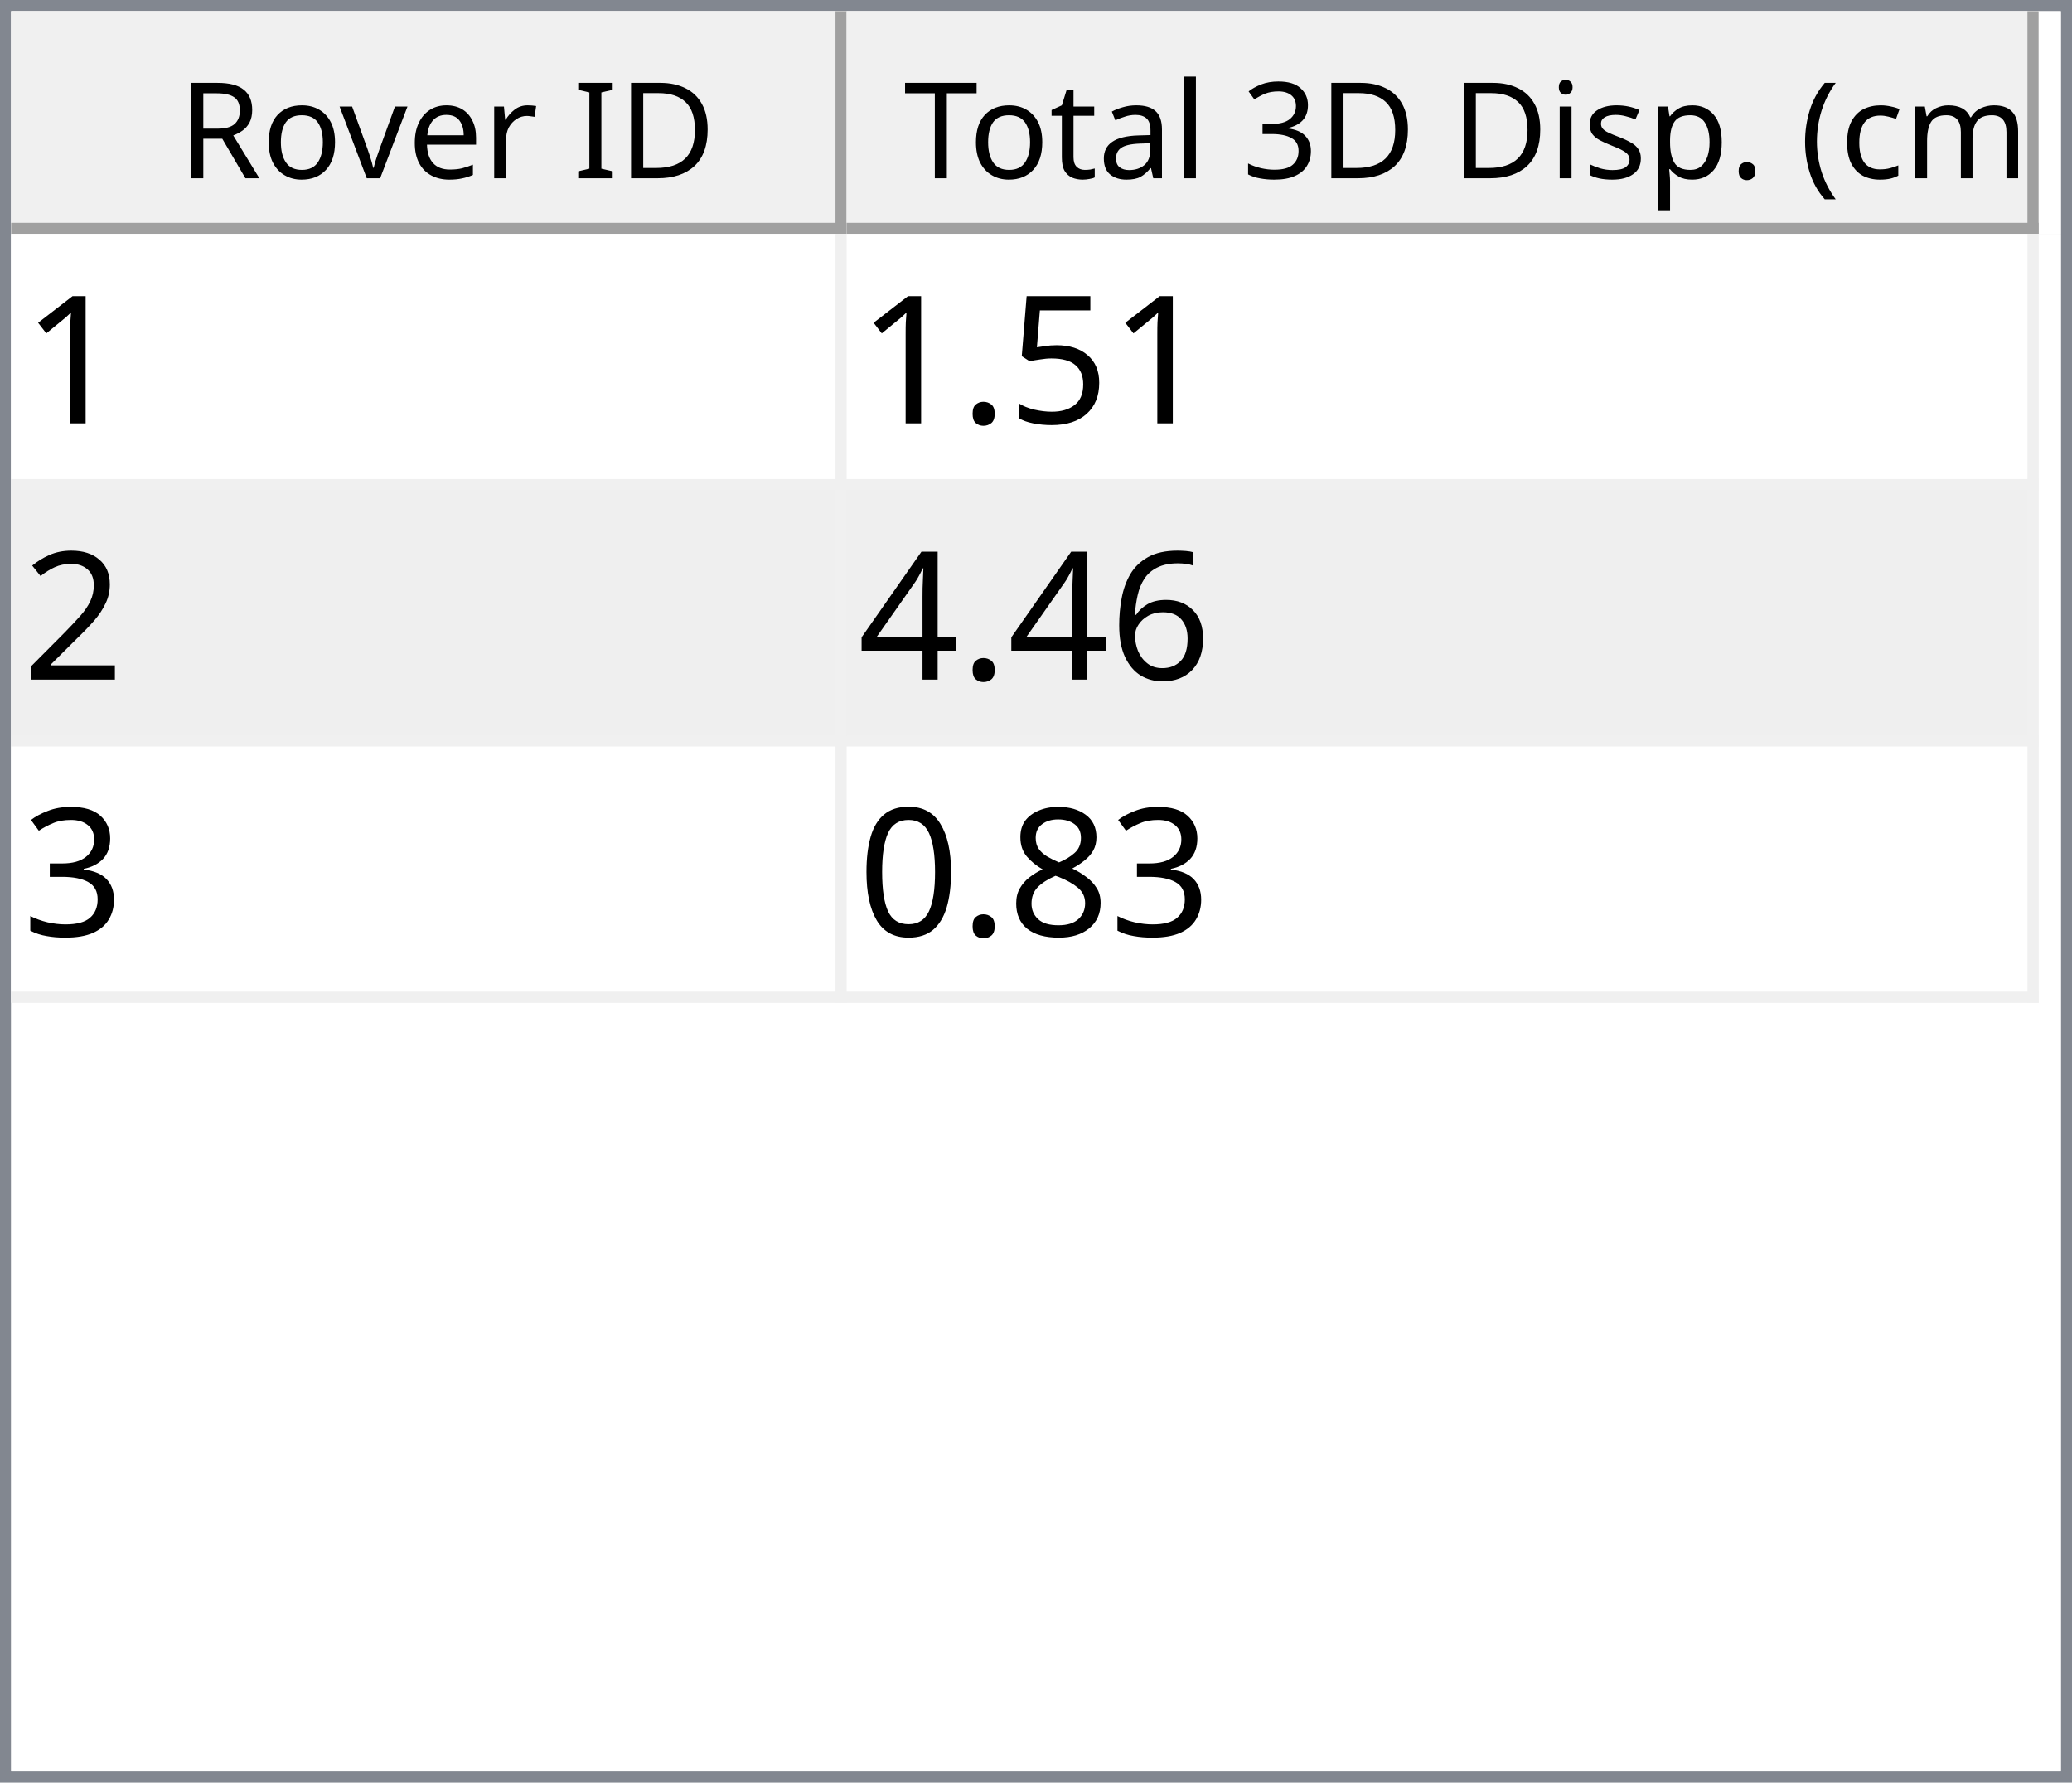
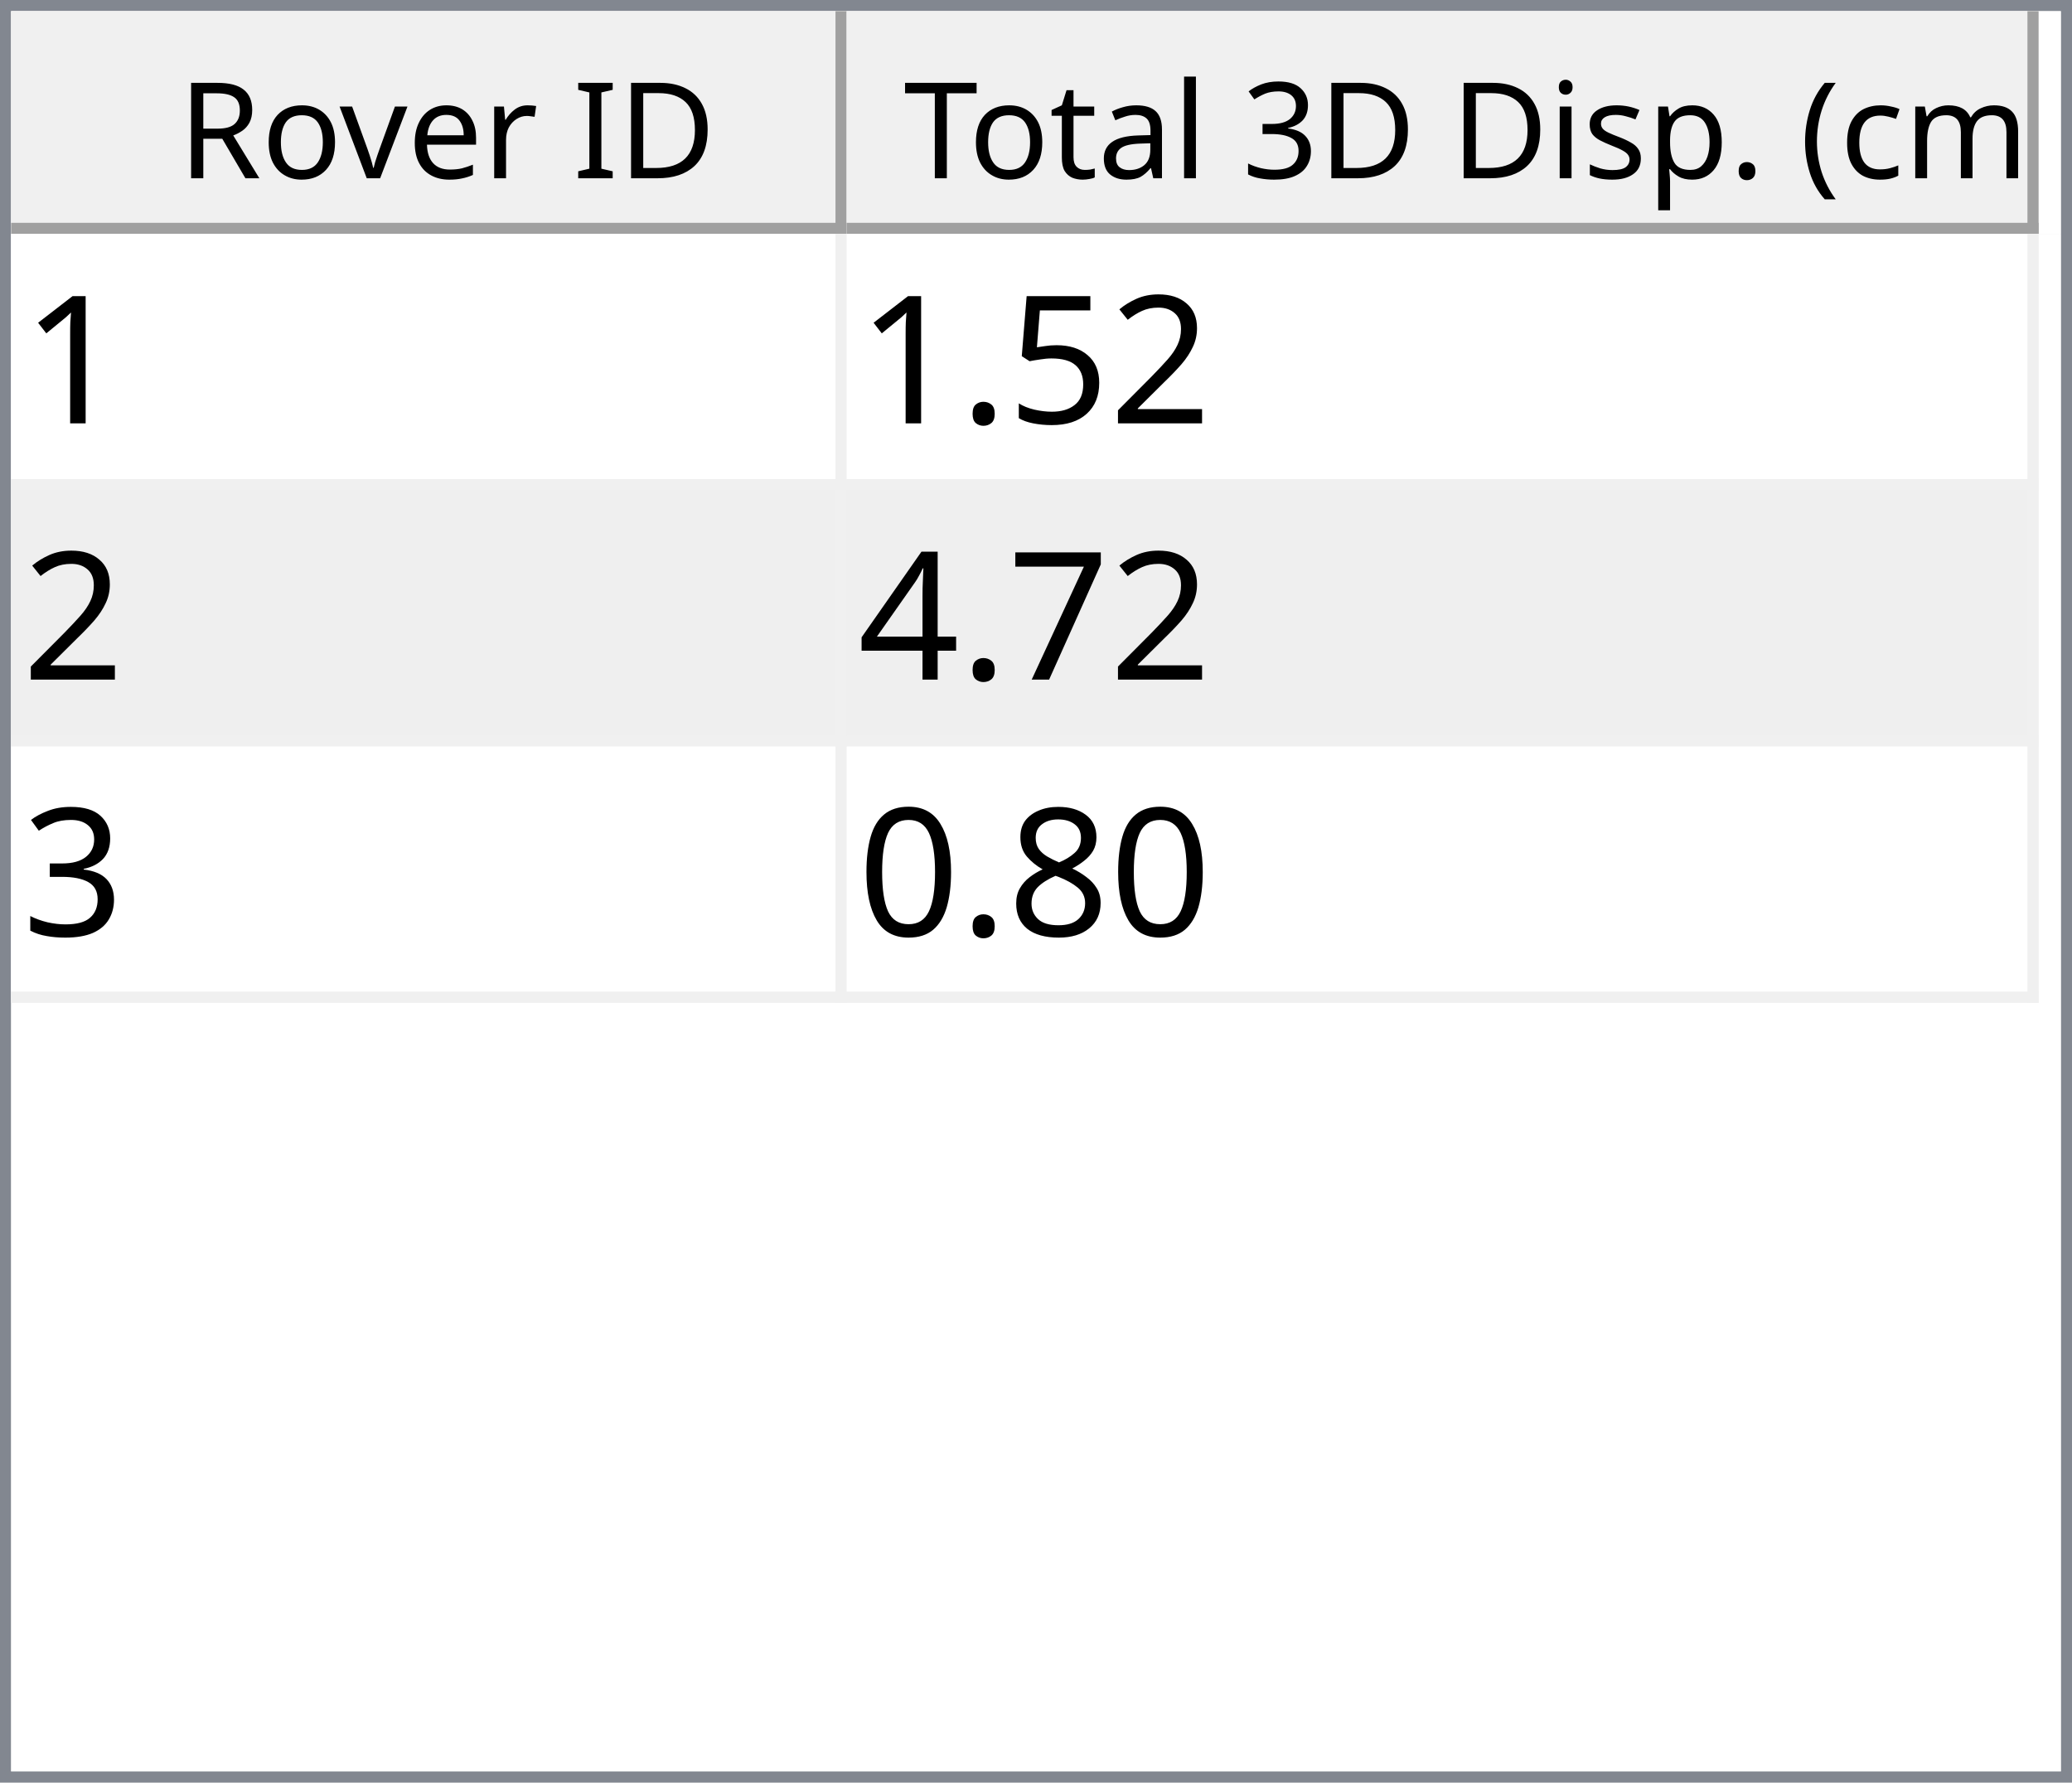
<svg xmlns="http://www.w3.org/2000/svg" style="fill-opacity:1; color-rendering:auto; color-interpolation:auto; text-rendering:auto; stroke:black; stroke-linecap:square; stroke-miterlimit:10; shape-rendering:auto; stroke-opacity:1; fill:black; stroke-dasharray:none; font-weight:normal; stroke-width:1; font-family:'Dialog'; font-style:normal; stroke-linejoin:miter; font-size:12px; stroke-dashoffset:0; image-rendering:auto;" width="186" height="160">
  <defs id="genericDefs" />
  <g>
    <defs id="defs1">
      <clipPath clipPathUnits="userSpaceOnUse" id="clipPath1">
        <path d="M0 0 L186 0 L186 160 L0 160 L0 0 Z" />
      </clipPath>
      <clipPath clipPathUnits="userSpaceOnUse" id="clipPath2">
        <path d="M0 0 L0 160 L186 160 L186 0 Z" />
      </clipPath>
      <clipPath clipPathUnits="userSpaceOnUse" id="clipPath3">
        <path d="M0 0 L0 20 L184 20 L184 0 Z" />
      </clipPath>
      <clipPath clipPathUnits="userSpaceOnUse" id="clipPath4">
        <path d="M0 0 L0 20 L75 20 L75 0 Z" />
      </clipPath>
      <clipPath clipPathUnits="userSpaceOnUse" id="clipPath5">
        <path d="M1 1 L1 19 L74 19 L74 1 Z" />
      </clipPath>
      <clipPath clipPathUnits="userSpaceOnUse" id="clipPath6">
        <path d="M0 0 L0 18 L73 18 L73 0 Z" />
      </clipPath>
      <clipPath clipPathUnits="userSpaceOnUse" id="clipPath7">
        <path d="M-0.5 -0.5 L-0.5 19.5 L74.5 19.5 L74.5 -0.5 Z" />
      </clipPath>
      <clipPath clipPathUnits="userSpaceOnUse" id="clipPath8">
        <path d="M0 0 L0 20 L107 20 L107 0 Z" />
      </clipPath>
      <clipPath clipPathUnits="userSpaceOnUse" id="clipPath9">
        <path d="M1 1 L1 19 L106 19 L106 1 Z" />
      </clipPath>
      <clipPath clipPathUnits="userSpaceOnUse" id="clipPath10">
        <path d="M0 0 L0 18 L105 18 L105 0 Z" />
      </clipPath>
      <clipPath clipPathUnits="userSpaceOnUse" id="clipPath11">
        <path d="M-0.5 -0.5 L-0.5 19.5 L106.5 19.5 L106.5 -0.5 Z" />
      </clipPath>
      <clipPath clipPathUnits="userSpaceOnUse" id="clipPath12">
        <path d="M0 0 L0 138 L184 138 L184 0 Z" />
      </clipPath>
      <clipPath clipPathUnits="userSpaceOnUse" id="clipPath13">
        <path d="M0 0 L0 69 L182 69 L182 0 Z" />
      </clipPath>
      <clipPath clipPathUnits="userSpaceOnUse" id="clipPath14">
        <path d="M-0.5 -0.5 L-0.5 68.5 L181.5 68.5 L181.5 -0.5 Z" />
      </clipPath>
      <clipPath clipPathUnits="userSpaceOnUse" id="clipPath15">
        <path d="M0 0 L0 22 L74 22 L74 0 Z" />
      </clipPath>
      <clipPath clipPathUnits="userSpaceOnUse" id="clipPath16">
        <path d="M0 0 L0 22 L106 22 L106 0 Z" />
      </clipPath>
      <font horiz-adv-x="64.551" id="font1">
        <font-face ascent="107.91" descent="25.098" units-per-em="100" style="font-style:normal; font-family:Segoe UI; font-weight:normal;" />
        <missing-glyph horiz-adv-x="64.551" d="M8.109 0 L8.109 68.266 L56.453 68.266 L56.453 0 L8.109 0 ZM15.328 7.234 L49.219 7.234 L49.219 61.031 L15.328 61.031 L15.328 7.234 Z" />
        <glyph unicode="D" horiz-adv-x="70.117" d="M9.188 0 L9.188 70.016 L28.516 70.016 Q65.531 70.016 65.531 35.891 Q65.531 19.672 55.25 9.836 Q44.969 0 27.734 0 L9.188 0 ZM17.391 62.594 L17.391 7.422 L27.828 7.422 Q41.609 7.422 49.273 14.797 Q56.938 22.172 56.938 35.688 Q56.938 62.594 28.328 62.594 L17.391 62.594 Z" />
        <glyph unicode="I" horiz-adv-x="26.611" d="M17.391 0 L9.188 0 L9.188 70.016 L17.391 70.016 L17.391 0 Z" />
        <glyph unicode=" " horiz-adv-x="27.393" d="" />
        <glyph unicode="r" horiz-adv-x="34.766" d="M34.188 41.891 Q32.078 43.5 28.125 43.5 Q23 43.5 19.555 38.672 Q16.109 33.844 16.109 25.484 L16.109 0 L8.109 0 L8.109 50 L16.109 50 L16.109 39.703 L16.312 39.703 Q18.016 44.969 21.531 47.922 Q25.047 50.875 29.391 50.875 Q32.516 50.875 34.188 50.203 L34.188 41.891 Z" />
        <glyph unicode="e" horiz-adv-x="52.295" d="M48.297 23 L12.984 23 Q13.188 14.656 17.484 10.109 Q21.781 5.562 29.297 5.562 Q37.75 5.562 44.828 11.141 L44.828 3.609 Q38.234 -1.172 27.391 -1.172 Q16.797 -1.172 10.742 5.641 Q4.688 12.453 4.688 24.812 Q4.688 36.469 11.305 43.82 Q17.922 51.172 27.734 51.172 Q37.547 51.172 42.922 44.828 Q48.297 38.484 48.297 27.203 L48.297 23 ZM40.094 29.781 Q40.047 36.719 36.75 40.578 Q33.453 44.438 27.594 44.438 Q21.922 44.438 17.969 40.383 Q14.016 36.328 13.094 29.781 L40.094 29.781 Z" />
        <glyph unicode="v" horiz-adv-x="47.9" d="M47.406 50 L27.484 0 L19.625 0 L0.688 50 L9.469 50 L22.172 13.672 Q23.578 9.672 23.922 6.688 L24.125 6.688 Q24.609 10.453 25.688 13.484 L38.969 50 L47.406 50 Z" />
        <glyph unicode="o" horiz-adv-x="58.594" d="M29 -1.172 Q17.922 -1.172 11.305 5.836 Q4.688 12.844 4.688 24.422 Q4.688 37.016 11.57 44.094 Q18.453 51.172 30.172 51.172 Q41.359 51.172 47.633 44.289 Q53.906 37.406 53.906 25.203 Q53.906 13.234 47.141 6.031 Q40.375 -1.172 29 -1.172 ZM29.594 44.438 Q21.875 44.438 17.383 39.188 Q12.891 33.938 12.891 24.703 Q12.891 15.828 17.43 10.695 Q21.969 5.562 29.594 5.562 Q37.359 5.562 41.531 10.594 Q45.703 15.625 45.703 24.906 Q45.703 34.281 41.531 39.359 Q37.359 44.438 29.594 44.438 Z" />
        <glyph unicode="R" horiz-adv-x="59.814" d="M59.375 0 L49.609 0 L37.891 19.625 Q36.281 22.359 34.766 24.289 Q33.25 26.219 31.664 27.438 Q30.078 28.656 28.25 29.219 Q26.422 29.781 24.125 29.781 L17.391 29.781 L17.391 0 L9.188 0 L9.188 70.016 L30.078 70.016 Q34.672 70.016 38.555 68.867 Q42.438 67.719 45.289 65.375 Q48.141 63.031 49.758 59.547 Q51.375 56.062 51.375 51.375 Q51.375 47.703 50.273 44.656 Q49.172 41.609 47.148 39.211 Q45.125 36.812 42.266 35.133 Q39.406 33.453 35.844 32.516 L35.844 32.328 Q37.594 31.547 38.891 30.547 Q40.188 29.547 41.359 28.18 Q42.531 26.812 43.68 25.078 Q44.828 23.344 46.234 21.047 L59.375 0 ZM17.391 62.594 L17.391 37.203 L28.516 37.203 Q31.594 37.203 34.203 38.133 Q36.812 39.062 38.719 40.797 Q40.625 42.531 41.703 45.047 Q42.781 47.562 42.781 50.688 Q42.781 56.297 39.141 59.445 Q35.5 62.594 28.609 62.594 L17.391 62.594 Z" />
        <glyph unicode=")" horiz-adv-x="30.176" d="M8.297 -15.922 L1.172 -15.922 Q16.406 2.344 16.406 26.812 Q16.406 51.469 1.078 70.016 L8.297 70.016 Q23.531 52.156 23.531 26.703 Q23.531 1.375 8.297 -15.922 Z" />
        <glyph unicode="m" horiz-adv-x="86.133" d="M79.109 0 L71.094 0 L71.094 28.719 Q71.094 37.016 68.531 40.727 Q65.969 44.438 59.906 44.438 Q54.781 44.438 51.195 39.75 Q47.609 35.062 47.609 28.516 L47.609 0 L39.594 0 L39.594 29.688 Q39.594 44.438 28.219 44.438 Q22.953 44.438 19.531 40.016 Q16.109 35.594 16.109 28.516 L16.109 0 L8.109 0 L8.109 50 L16.109 50 L16.109 42.094 L16.312 42.094 Q21.625 51.172 31.844 51.172 Q36.969 51.172 40.773 48.312 Q44.578 45.453 46 40.828 Q51.562 51.172 62.594 51.172 Q79.109 51.172 79.109 30.812 L79.109 0 Z" />
        <glyph unicode="c" horiz-adv-x="46.191" d="M42.188 2.297 Q36.422 -1.172 28.516 -1.172 Q17.828 -1.172 11.258 5.789 Q4.688 12.75 4.688 23.828 Q4.688 36.188 11.766 43.68 Q18.844 51.172 30.672 51.172 Q37.25 51.172 42.281 48.734 L42.281 40.531 Q36.719 44.438 30.375 44.438 Q22.703 44.438 17.797 38.945 Q12.891 33.453 12.891 24.516 Q12.891 15.719 17.508 10.641 Q22.125 5.562 29.891 5.562 Q36.422 5.562 42.188 9.906 L42.188 2.297 Z" />
        <glyph unicode="(" horiz-adv-x="30.176" d="M29.109 -15.922 L21.969 -15.922 Q6.844 1.375 6.844 26.703 Q6.844 52.156 21.969 70.016 L29.203 70.016 Q13.875 51.469 13.875 26.812 Q13.875 2.344 29.109 -15.922 Z" />
        <glyph unicode="." horiz-adv-x="21.68" d="M10.891 -1.078 Q8.641 -1.078 7.055 0.539 Q5.469 2.156 5.469 4.391 Q5.469 6.641 7.055 8.273 Q8.641 9.906 10.891 9.906 Q13.188 9.906 14.797 8.273 Q16.406 6.641 16.406 4.391 Q16.406 2.156 14.797 0.539 Q13.188 -1.078 10.891 -1.078 Z" />
        <glyph unicode="p" horiz-adv-x="58.789" d="M16.312 7.234 L16.109 7.234 L16.109 -23 L8.109 -23 L8.109 50 L16.109 50 L16.109 41.219 L16.312 41.219 Q22.219 51.172 33.594 51.172 Q43.266 51.172 48.688 44.461 Q54.109 37.75 54.109 26.469 Q54.109 13.922 48 6.375 Q41.891 -1.172 31.297 -1.172 Q21.578 -1.172 16.312 7.234 ZM16.109 27.391 L16.109 20.406 Q16.109 14.203 20.141 9.883 Q24.172 5.562 30.375 5.562 Q37.641 5.562 41.773 11.133 Q45.906 16.703 45.906 26.609 Q45.906 34.969 42.047 39.703 Q38.188 44.438 31.594 44.438 Q24.609 44.438 20.359 39.578 Q16.109 34.719 16.109 27.391 Z" />
        <glyph unicode="s" horiz-adv-x="42.432" d="M5.078 1.812 L5.078 10.406 Q11.625 5.562 19.484 5.562 Q30.031 5.562 30.031 12.594 Q30.031 14.594 29.125 15.992 Q28.219 17.391 26.68 18.461 Q25.141 19.531 23.07 20.383 Q21 21.234 18.609 22.172 Q15.281 23.484 12.766 24.828 Q10.25 26.172 8.57 27.859 Q6.891 29.547 6.031 31.695 Q5.172 33.844 5.172 36.719 Q5.172 40.234 6.789 42.945 Q8.406 45.656 11.086 47.484 Q13.766 49.312 17.211 50.242 Q20.656 51.172 24.312 51.172 Q30.812 51.172 35.938 48.922 L35.938 40.828 Q30.422 44.438 23.25 44.438 Q21 44.438 19.195 43.922 Q17.391 43.406 16.094 42.477 Q14.797 41.547 14.086 40.258 Q13.375 38.969 13.375 37.406 Q13.375 35.453 14.086 34.133 Q14.797 32.812 16.164 31.789 Q17.531 30.766 19.484 29.938 Q21.438 29.109 23.922 28.125 Q27.25 26.859 29.883 25.516 Q32.516 24.172 34.375 22.484 Q36.234 20.797 37.234 18.602 Q38.234 16.406 38.234 13.375 Q38.234 9.672 36.602 6.938 Q34.969 4.203 32.234 2.398 Q29.5 0.594 25.93 -0.289 Q22.359 -1.172 18.453 -1.172 Q10.75 -1.172 5.078 1.812 Z" />
        <glyph unicode="i" horiz-adv-x="24.219" d="M12.203 62.703 Q10.062 62.703 8.547 64.164 Q7.031 65.625 7.031 67.875 Q7.031 70.125 8.547 71.609 Q10.062 73.094 12.203 73.094 Q14.406 73.094 15.945 71.609 Q17.484 70.125 17.484 67.875 Q17.484 65.719 15.945 64.211 Q14.406 62.703 12.203 62.703 ZM16.109 0 L8.109 0 L8.109 50 L16.109 50 L16.109 0 Z" />
        <glyph unicode="3" horiz-adv-x="53.906" d="M46.531 19.828 Q46.531 15.094 44.75 11.211 Q42.969 7.328 39.719 4.57 Q36.469 1.812 31.93 0.297 Q27.391 -1.219 21.922 -1.219 Q11.922 -1.219 6 2.594 L6 11.188 Q13.094 5.609 22.219 5.609 Q25.875 5.609 28.828 6.539 Q31.781 7.469 33.906 9.227 Q36.031 10.984 37.18 13.477 Q38.328 15.969 38.328 19.094 Q38.328 32.812 18.797 32.812 L12.984 32.812 L12.984 39.594 L18.5 39.594 Q35.797 39.594 35.797 52.484 Q35.797 64.406 22.609 64.406 Q15.188 64.406 8.688 59.422 L8.688 67.188 Q15.375 71.188 24.609 71.188 Q29 71.188 32.57 69.969 Q36.141 68.75 38.68 66.555 Q41.219 64.359 42.609 61.281 Q44 58.203 44 54.5 Q44 40.672 30.031 36.719 L30.031 36.531 Q33.594 36.141 36.625 34.797 Q39.656 33.453 41.852 31.305 Q44.047 29.156 45.289 26.25 Q46.531 23.344 46.531 19.828 Z" />
        <glyph unicode="l" horiz-adv-x="24.219" d="M16.109 0 L8.109 0 L8.109 74.031 L16.109 74.031 L16.109 0 Z" />
        <glyph unicode="a" horiz-adv-x="50.879" d="M43.891 0 L35.891 0 L35.891 7.812 L35.688 7.812 Q30.469 -1.172 20.312 -1.172 Q12.844 -1.172 8.617 2.781 Q4.391 6.734 4.391 13.281 Q4.391 27.297 20.906 29.594 L35.891 31.688 Q35.891 44.438 25.594 44.438 Q16.547 44.438 9.281 38.281 L9.281 46.484 Q16.656 51.172 26.266 51.172 Q43.891 51.172 43.891 32.516 L43.891 0 ZM35.891 25.297 L23.828 23.641 Q18.266 22.859 15.43 20.875 Q12.594 18.891 12.594 13.875 Q12.594 10.203 15.211 7.883 Q17.828 5.562 22.172 5.562 Q28.125 5.562 32.008 9.742 Q35.891 13.922 35.891 20.312 L35.891 25.297 Z" />
        <glyph unicode="t" horiz-adv-x="33.887" d="M31.297 0.484 Q28.469 -1.078 23.828 -1.078 Q10.688 -1.078 10.688 13.578 L10.688 43.172 L2.094 43.172 L2.094 50 L10.688 50 L10.688 62.203 L18.703 64.797 L18.703 50 L31.297 50 L31.297 43.172 L18.703 43.172 L18.703 14.984 Q18.703 9.969 20.414 7.82 Q22.125 5.672 26.078 5.672 Q29.109 5.672 31.297 7.328 L31.297 0.484 Z" />
        <glyph unicode="T" horiz-adv-x="52.393" d="M50.594 62.594 L30.375 62.594 L30.375 0 L22.172 0 L22.172 62.594 L2 62.594 L2 70.016 L50.594 70.016 L50.594 62.594 Z" />
      </font>
      <font horiz-adv-x="75.0" id="font2">
        <font-face ascent="100.537" descent="21.973" units-per-em="100" style="font-style:normal; font-family:sans-serif; font-weight:normal;" />
        <missing-glyph horiz-adv-x="75.0" d="M12.5 0 L12.5 62.5 L62.5 62.5 L62.5 0 L12.5 0 ZM14.062 1.562 L60.938 1.562 L60.938 60.938 L14.062 60.938 L14.062 1.562 Z" />
        <glyph unicode="1" horiz-adv-x="55.615" d="M37.25 0 L28.469 0 L28.469 56 Q25.297 52.984 20.141 49.953 Q14.984 46.922 10.891 45.406 L10.891 53.906 Q18.266 57.375 23.781 62.305 Q29.297 67.234 31.594 71.875 L37.25 71.875 L37.25 0 Z" />
+         <glyph unicode="2" horiz-adv-x="55.615" d="M50.344 8.453 L50.344 0 L3.031 0 Q2.938 3.172 4.047 6.109 Q5.859 10.938 9.836 15.625 Q13.812 20.312 21.344 26.469 Q33.016 36.031 37.117 41.625 Q41.219 47.219 41.219 52.203 Q41.219 57.422 37.477 61.008 Q33.734 64.594 27.734 64.594 Q21.391 64.594 17.578 60.789 Q13.766 56.984 13.719 50.25 L4.688 51.172 Q5.609 61.281 11.664 66.578 Q17.719 71.875 27.938 71.875 Q38.234 71.875 44.242 66.164 Q50.25 60.453 50.25 52 Q50.25 47.703 48.492 43.555 Q46.734 39.406 42.656 34.812 Q38.578 30.219 29.109 22.219 Q21.188 15.578 18.945 13.211 Q16.703 10.844 15.234 8.453 L50.344 8.453 Z" />
        <glyph unicode="5" horiz-adv-x="55.615" d="M4.156 18.75 L13.375 19.531 Q14.406 12.797 18.141 9.398 Q21.875 6 27.156 6 Q33.5 6 37.891 10.789 Q42.281 15.578 42.281 23.484 Q42.281 31 38.062 35.352 Q33.844 39.703 27 39.703 Q22.75 39.703 19.336 37.773 Q15.922 35.844 13.969 32.766 L5.719 33.844 L12.641 70.609 L48.25 70.609 L48.25 62.203 L19.672 62.203 L15.828 42.969 Q22.266 47.469 29.344 47.469 Q38.719 47.469 45.164 40.969 Q51.609 34.469 51.609 24.266 Q51.609 14.547 45.953 7.469 Q39.062 -1.219 27.156 -1.219 Q17.391 -1.219 11.211 4.25 Q5.031 9.719 4.156 18.75 Z" />
        <glyph unicode="." horiz-adv-x="27.783" d="M9.078 0 L9.078 10.016 L19.094 10.016 L19.094 0 L9.078 0 Z" />
-         <glyph unicode="2" horiz-adv-x="55.615" d="M50.344 8.453 L50.344 0 L3.031 0 Q2.938 3.172 4.047 6.109 Q5.859 10.938 9.836 15.625 Q13.812 20.312 21.344 26.469 Q33.016 36.031 37.117 41.625 Q41.219 47.219 41.219 52.203 Q41.219 57.422 37.477 61.008 Q33.734 64.594 27.734 64.594 Q21.391 64.594 17.578 60.789 Q13.766 56.984 13.719 50.25 L4.688 51.172 Q5.609 61.281 11.664 66.578 Q17.719 71.875 27.938 71.875 Q38.234 71.875 44.242 66.164 Q50.25 60.453 50.25 52 Q50.25 47.703 48.492 43.555 Q46.734 39.406 42.656 34.812 Q38.578 30.219 29.109 22.219 Q21.188 15.578 18.945 13.211 Q16.703 10.844 15.234 8.453 L50.344 8.453 Z" />
-         <glyph unicode="6" horiz-adv-x="55.615" d="M49.75 54.047 L41.016 53.375 Q39.844 58.547 37.703 60.891 Q34.125 64.656 28.906 64.656 Q24.703 64.656 21.531 62.312 Q17.391 59.281 14.992 53.469 Q12.594 47.656 12.5 36.922 Q15.672 41.75 20.266 44.094 Q24.859 46.438 29.891 46.438 Q38.672 46.438 44.852 39.969 Q51.031 33.5 51.031 23.25 Q51.031 16.5 48.125 10.719 Q45.219 4.938 40.141 1.859 Q35.062 -1.219 28.609 -1.219 Q17.625 -1.219 10.695 6.859 Q3.766 14.938 3.766 33.5 Q3.766 54.25 11.422 63.672 Q18.109 71.875 29.438 71.875 Q37.891 71.875 43.289 67.141 Q48.688 62.406 49.75 54.047 ZM13.875 23.188 Q13.875 18.656 15.797 14.508 Q17.719 10.359 21.188 8.18 Q24.656 6 28.469 6 Q34.031 6 38.039 10.492 Q42.047 14.984 42.047 22.703 Q42.047 30.125 38.086 34.398 Q34.125 38.672 28.125 38.672 Q22.172 38.672 18.023 34.398 Q13.875 30.125 13.875 23.188 Z" />
+         <glyph unicode="7" horiz-adv-x="55.615" d="M4.734 62.203 L4.734 70.656 L51.078 70.656 L51.078 63.812 Q44.234 56.547 37.523 44.484 Q30.812 32.422 27.156 19.672 Q24.516 10.688 23.781 0 L14.75 0 Q14.891 8.453 18.062 20.414 Q21.234 32.375 27.172 43.484 Q33.109 54.594 39.797 62.203 L4.734 62.203 Z" />
        <glyph unicode="4" horiz-adv-x="55.615" d="M32.328 0 L32.328 17.141 L1.266 17.141 L1.266 25.203 L33.938 71.578 L41.109 71.578 L41.109 25.203 L50.781 25.203 L50.781 17.141 L41.109 17.141 L41.109 0 L32.328 0 ZM32.328 25.203 L32.328 57.469 L9.906 25.203 L32.328 25.203 Z" />
        <glyph unicode="3" horiz-adv-x="55.615" d="M4.203 18.891 L12.984 20.062 Q14.5 12.594 18.141 9.297 Q21.781 6 27 6 Q33.203 6 37.477 10.297 Q41.75 14.594 41.75 20.953 Q41.75 27 37.797 30.93 Q33.844 34.859 27.734 34.859 Q25.25 34.859 21.531 33.891 L22.516 41.609 Q23.391 41.5 23.922 41.5 Q29.547 41.5 34.039 44.43 Q38.531 47.359 38.531 53.469 Q38.531 58.297 35.258 61.477 Q31.984 64.656 26.812 64.656 Q21.688 64.656 18.266 61.43 Q14.844 58.203 13.875 51.766 L5.078 53.328 Q6.688 62.156 12.398 67.016 Q18.109 71.875 26.609 71.875 Q32.469 71.875 37.398 69.359 Q42.328 66.844 44.945 62.5 Q47.562 58.156 47.562 53.266 Q47.562 48.641 45.07 44.828 Q42.578 41.016 37.703 38.766 Q44.047 37.312 47.562 32.695 Q51.078 28.078 51.078 21.141 Q51.078 11.766 44.242 5.25 Q37.406 -1.266 26.953 -1.266 Q17.531 -1.266 11.305 4.352 Q5.078 9.969 4.203 18.891 Z" />
        <glyph unicode="8" horiz-adv-x="55.615" d="M17.672 38.812 Q12.203 40.828 9.57 44.539 Q6.938 48.25 6.938 53.422 Q6.938 61.234 12.555 66.555 Q18.172 71.875 27.484 71.875 Q36.859 71.875 42.578 66.43 Q48.297 60.984 48.297 53.172 Q48.297 48.188 45.68 44.508 Q43.062 40.828 37.75 38.812 Q44.344 36.672 47.781 31.883 Q51.219 27.094 51.219 20.453 Q51.219 11.281 44.727 5.031 Q38.234 -1.219 27.641 -1.219 Q17.047 -1.219 10.547 5.055 Q4.047 11.328 4.047 20.703 Q4.047 27.688 7.594 32.398 Q11.141 37.109 17.672 38.812 ZM15.922 53.719 Q15.922 48.641 19.195 45.414 Q22.469 42.188 27.688 42.188 Q32.766 42.188 36.016 45.383 Q39.266 48.578 39.266 53.219 Q39.266 58.062 35.914 61.359 Q32.562 64.656 27.594 64.656 Q22.562 64.656 19.242 61.43 Q15.922 58.203 15.922 53.719 ZM13.094 20.656 Q13.094 16.891 14.875 13.375 Q16.656 9.859 20.172 7.93 Q23.688 6 27.734 6 Q34.031 6 38.133 10.055 Q42.234 14.109 42.234 20.359 Q42.234 26.703 38.016 30.859 Q33.797 35.016 27.438 35.016 Q21.234 35.016 17.164 30.914 Q13.094 26.812 13.094 20.656 Z" />
        <glyph unicode="0" horiz-adv-x="55.615" d="M4.156 35.297 Q4.156 48 6.766 55.742 Q9.375 63.484 14.523 67.68 Q19.672 71.875 27.484 71.875 Q33.25 71.875 37.594 69.555 Q41.938 67.234 44.773 62.867 Q47.609 58.5 49.219 52.227 Q50.828 45.953 50.828 35.297 Q50.828 22.703 48.242 14.969 Q45.656 7.234 40.508 3.008 Q35.359 -1.219 27.484 -1.219 Q17.141 -1.219 11.234 6.203 Q4.156 15.141 4.156 35.297 ZM13.188 35.297 Q13.188 17.672 17.312 11.836 Q21.438 6 27.484 6 Q33.547 6 37.672 11.859 Q41.797 17.719 41.797 35.297 Q41.797 52.984 37.672 58.789 Q33.547 64.594 27.391 64.594 Q21.344 64.594 17.719 59.469 Q13.188 52.938 13.188 35.297 Z" />
      </font>
    </defs>
    <g style="fill:white; stroke:white;">
      <rect x="0" y="0" width="186" style="clip-path:url(#clipPath1); stroke:none;" height="160" />
    </g>
    <g style="fill:white; text-rendering:optimizeSpeed; color-rendering:optimizeSpeed; image-rendering:optimizeSpeed; shape-rendering:crispEdges; stroke:white; color-interpolation:sRGB;">
      <rect x="0" width="186" height="160" y="0" style="stroke:none;" />
      <path style="stroke:none;" d="M0 160 L186 160 L186 0 L0 0 Z" />
    </g>
    <g style="fill:rgb(240,240,240); font-family:'Segoe UI'; stroke:rgb(240,240,240);">
      <rect x="0" y="0" width="186" style="clip-path:url(#clipPath2); stroke:none;" height="160" />
    </g>
    <g style="fill:rgb(130,135,144); font-family:'Segoe UI'; stroke:rgb(130,135,144);">
      <path d="M0 0 L186 0 L186 160 L0 160 L0 0 ZM1 1 L185 1 L185 159 L1 159 L1 1 Z" style="fill-rule:evenodd; clip-path:url(#clipPath2); stroke:none;" />
    </g>
    <g style="fill:white; font-family:'Segoe UI'; stroke:white;" transform="translate(1,1)">
      <rect x="0" y="0" width="184" style="clip-path:url(#clipPath3); stroke:none;" height="20" />
    </g>
    <g style="fill:rgb(240,240,240); font-family:'Segoe UI'; stroke:rgb(240,240,240);" transform="translate(1,1)">
      <rect x="0" y="0" width="75" style="clip-path:url(#clipPath4); stroke:none;" height="20" />
    </g>
    <g style="font-family:'Segoe UI';" transform="translate(2,2)">
      <text x="14" xml:space="preserve" y="14" style="clip-path:url(#clipPath6); stroke:none;">Rover ID</text>
    </g>
    <g style="fill:rgb(160,160,160); font-family:'Segoe UI'; stroke:rgb(160,160,160); stroke-linejoin:bevel;" transform="translate(1.5,1.5)">
      <line x1="74" x2="74" y1="0" style="fill:none; clip-path:url(#clipPath7);" y2="19" />
    </g>
    <g style="fill:rgb(160,160,160); font-family:'Segoe UI'; stroke:rgb(160,160,160); stroke-linejoin:bevel;" transform="matrix(1,0,0,1,1,1) translate(0.5,0.5)">
      <line x1="0" x2="74" y1="19" style="fill:none; clip-path:url(#clipPath7);" y2="19" />
    </g>
    <g style="fill:rgb(240,240,240); font-family:'Segoe UI'; stroke:rgb(240,240,240);" transform="translate(76,1)">
      <rect x="0" y="0" width="107" style="clip-path:url(#clipPath8); stroke:none;" height="20" />
    </g>
    <g style="font-family:'Segoe UI';" transform="translate(77,2)">
      <text x="1" xml:space="preserve" y="14" style="clip-path:url(#clipPath10); stroke:none;"> Total 3D Disp. (cm)</text>
    </g>
    <g style="fill:rgb(160,160,160); font-family:'Segoe UI'; stroke:rgb(160,160,160); stroke-linejoin:bevel;" transform="translate(76.5,1.5)">
      <line x1="106" x2="106" y1="0" style="fill:none; clip-path:url(#clipPath11);" y2="19" />
    </g>
    <g style="fill:rgb(160,160,160); font-family:'Segoe UI'; stroke:rgb(160,160,160); stroke-linejoin:bevel;" transform="matrix(1,0,0,1,76,1) translate(0.5,0.5)">
      <line x1="0" x2="106" y1="19" style="fill:none; clip-path:url(#clipPath11);" y2="19" />
    </g>
    <g style="fill:white; font-family:'Segoe UI'; stroke:white;" transform="translate(1,21)">
      <rect x="0" y="0" width="184" style="clip-path:url(#clipPath12); stroke:none;" height="138" />
    </g>
    <g style="fill:rgb(240,240,240); font-size:16px; font-family:sans-serif; stroke:rgb(240,240,240);" transform="translate(1,21)">
      <rect x="0" y="0" width="182" style="clip-path:url(#clipPath13); stroke:none;" height="69" />
      <line transform="translate(0.5,0.5)" x1="0" x2="181" y1="22" style="clip-path:url(#clipPath14); fill:none; stroke-linejoin:bevel;" y2="22" />
    </g>
    <g transform="matrix(1,0,0,1,1,21) translate(0.5,0.5)" style="fill:rgb(240,240,240); font-size:16px; font-family:sans-serif; stroke:rgb(240,240,240); stroke-linejoin:bevel;">
      <line x1="0" x2="181" y1="45" style="fill:none; clip-path:url(#clipPath14);" y2="45" />
    </g>
    <g transform="matrix(1,0,0,1,1,21) translate(0.5,0.5)" style="fill:rgb(240,240,240); font-size:16px; font-family:sans-serif; stroke:rgb(240,240,240); stroke-linejoin:bevel;">
      <line x1="0" x2="181" y1="68" style="fill:none; clip-path:url(#clipPath14);" y2="68" />
    </g>
    <g transform="matrix(1,0,0,1,1,21) translate(0.5,0.5)" style="fill:rgb(240,240,240); font-size:16px; font-family:sans-serif; stroke:rgb(240,240,240); stroke-linejoin:bevel;">
      <line x1="74" x2="74" y1="0" style="fill:none; clip-path:url(#clipPath14);" y2="68" />
    </g>
    <g transform="matrix(1,0,0,1,1,21) translate(0.5,0.5)" style="fill:rgb(240,240,240); font-size:16px; font-family:sans-serif; stroke:rgb(240,240,240); stroke-linejoin:bevel;">
      <line x1="181" x2="181" y1="0" style="fill:none; clip-path:url(#clipPath14);" y2="68" />
    </g>
    <g style="fill:white; font-size:16px; font-family:sans-serif; stroke:white;" transform="matrix(1,0,0,1,1,21)">
      <rect x="0" y="0" width="74" style="clip-path:url(#clipPath15); stroke:none;" height="22" />
      <text x="1" y="17" style="fill:black; clip-path:url(#clipPath15); stroke:none;" xml:space="preserve">1</text>
    </g>
    <g style="fill:white; font-size:16px; font-family:sans-serif; stroke:white;" transform="matrix(1,0,0,1,1,21) translate(75,0)">
      <rect x="0" y="0" width="106" style="clip-path:url(#clipPath16); stroke:none;" height="22" />
-       <text x="1" y="17" style="fill:black; clip-path:url(#clipPath16); stroke:none;" xml:space="preserve">1.51</text>
+       <text x="1" y="17" style="fill:black; clip-path:url(#clipPath16); stroke:none;" xml:space="preserve">1.52</text>
    </g>
    <g style="fill:rgb(239,239,239); font-size:16px; font-family:sans-serif; stroke:rgb(239,239,239);" transform="matrix(1,0,0,1,1,21) translate(0,23)">
      <rect x="0" y="0" width="74" style="clip-path:url(#clipPath15); stroke:none;" height="22" />
      <text x="1" y="17" style="fill:black; clip-path:url(#clipPath15); stroke:none;" xml:space="preserve">2</text>
    </g>
    <g style="fill:rgb(239,239,239); font-size:16px; font-family:sans-serif; stroke:rgb(239,239,239);" transform="matrix(1,0,0,1,1,21) translate(75,23)">
      <rect x="0" y="0" width="106" style="clip-path:url(#clipPath16); stroke:none;" height="22" />
-       <text x="1" y="17" style="fill:black; clip-path:url(#clipPath16); stroke:none;" xml:space="preserve">4.46</text>
+       <text x="1" y="17" style="fill:black; clip-path:url(#clipPath16); stroke:none;" xml:space="preserve">4.72</text>
    </g>
    <g style="fill:white; font-size:16px; font-family:sans-serif; stroke:white;" transform="matrix(1,0,0,1,1,21) translate(0,46)">
      <rect x="0" y="0" width="74" style="clip-path:url(#clipPath15); stroke:none;" height="22" />
      <text x="1" y="17" style="fill:black; clip-path:url(#clipPath15); stroke:none;" xml:space="preserve">3</text>
    </g>
    <g style="fill:white; font-size:16px; font-family:sans-serif; stroke:white;" transform="matrix(1,0,0,1,1,21) translate(75,46)">
      <rect x="0" y="0" width="106" style="clip-path:url(#clipPath16); stroke:none;" height="22" />
-       <text x="1" y="17" style="fill:black; clip-path:url(#clipPath16); stroke:none;" xml:space="preserve">0.83</text>
+       <text x="1" y="17" style="fill:black; clip-path:url(#clipPath16); stroke:none;" xml:space="preserve">0.80</text>
    </g>
  </g>
</svg>
